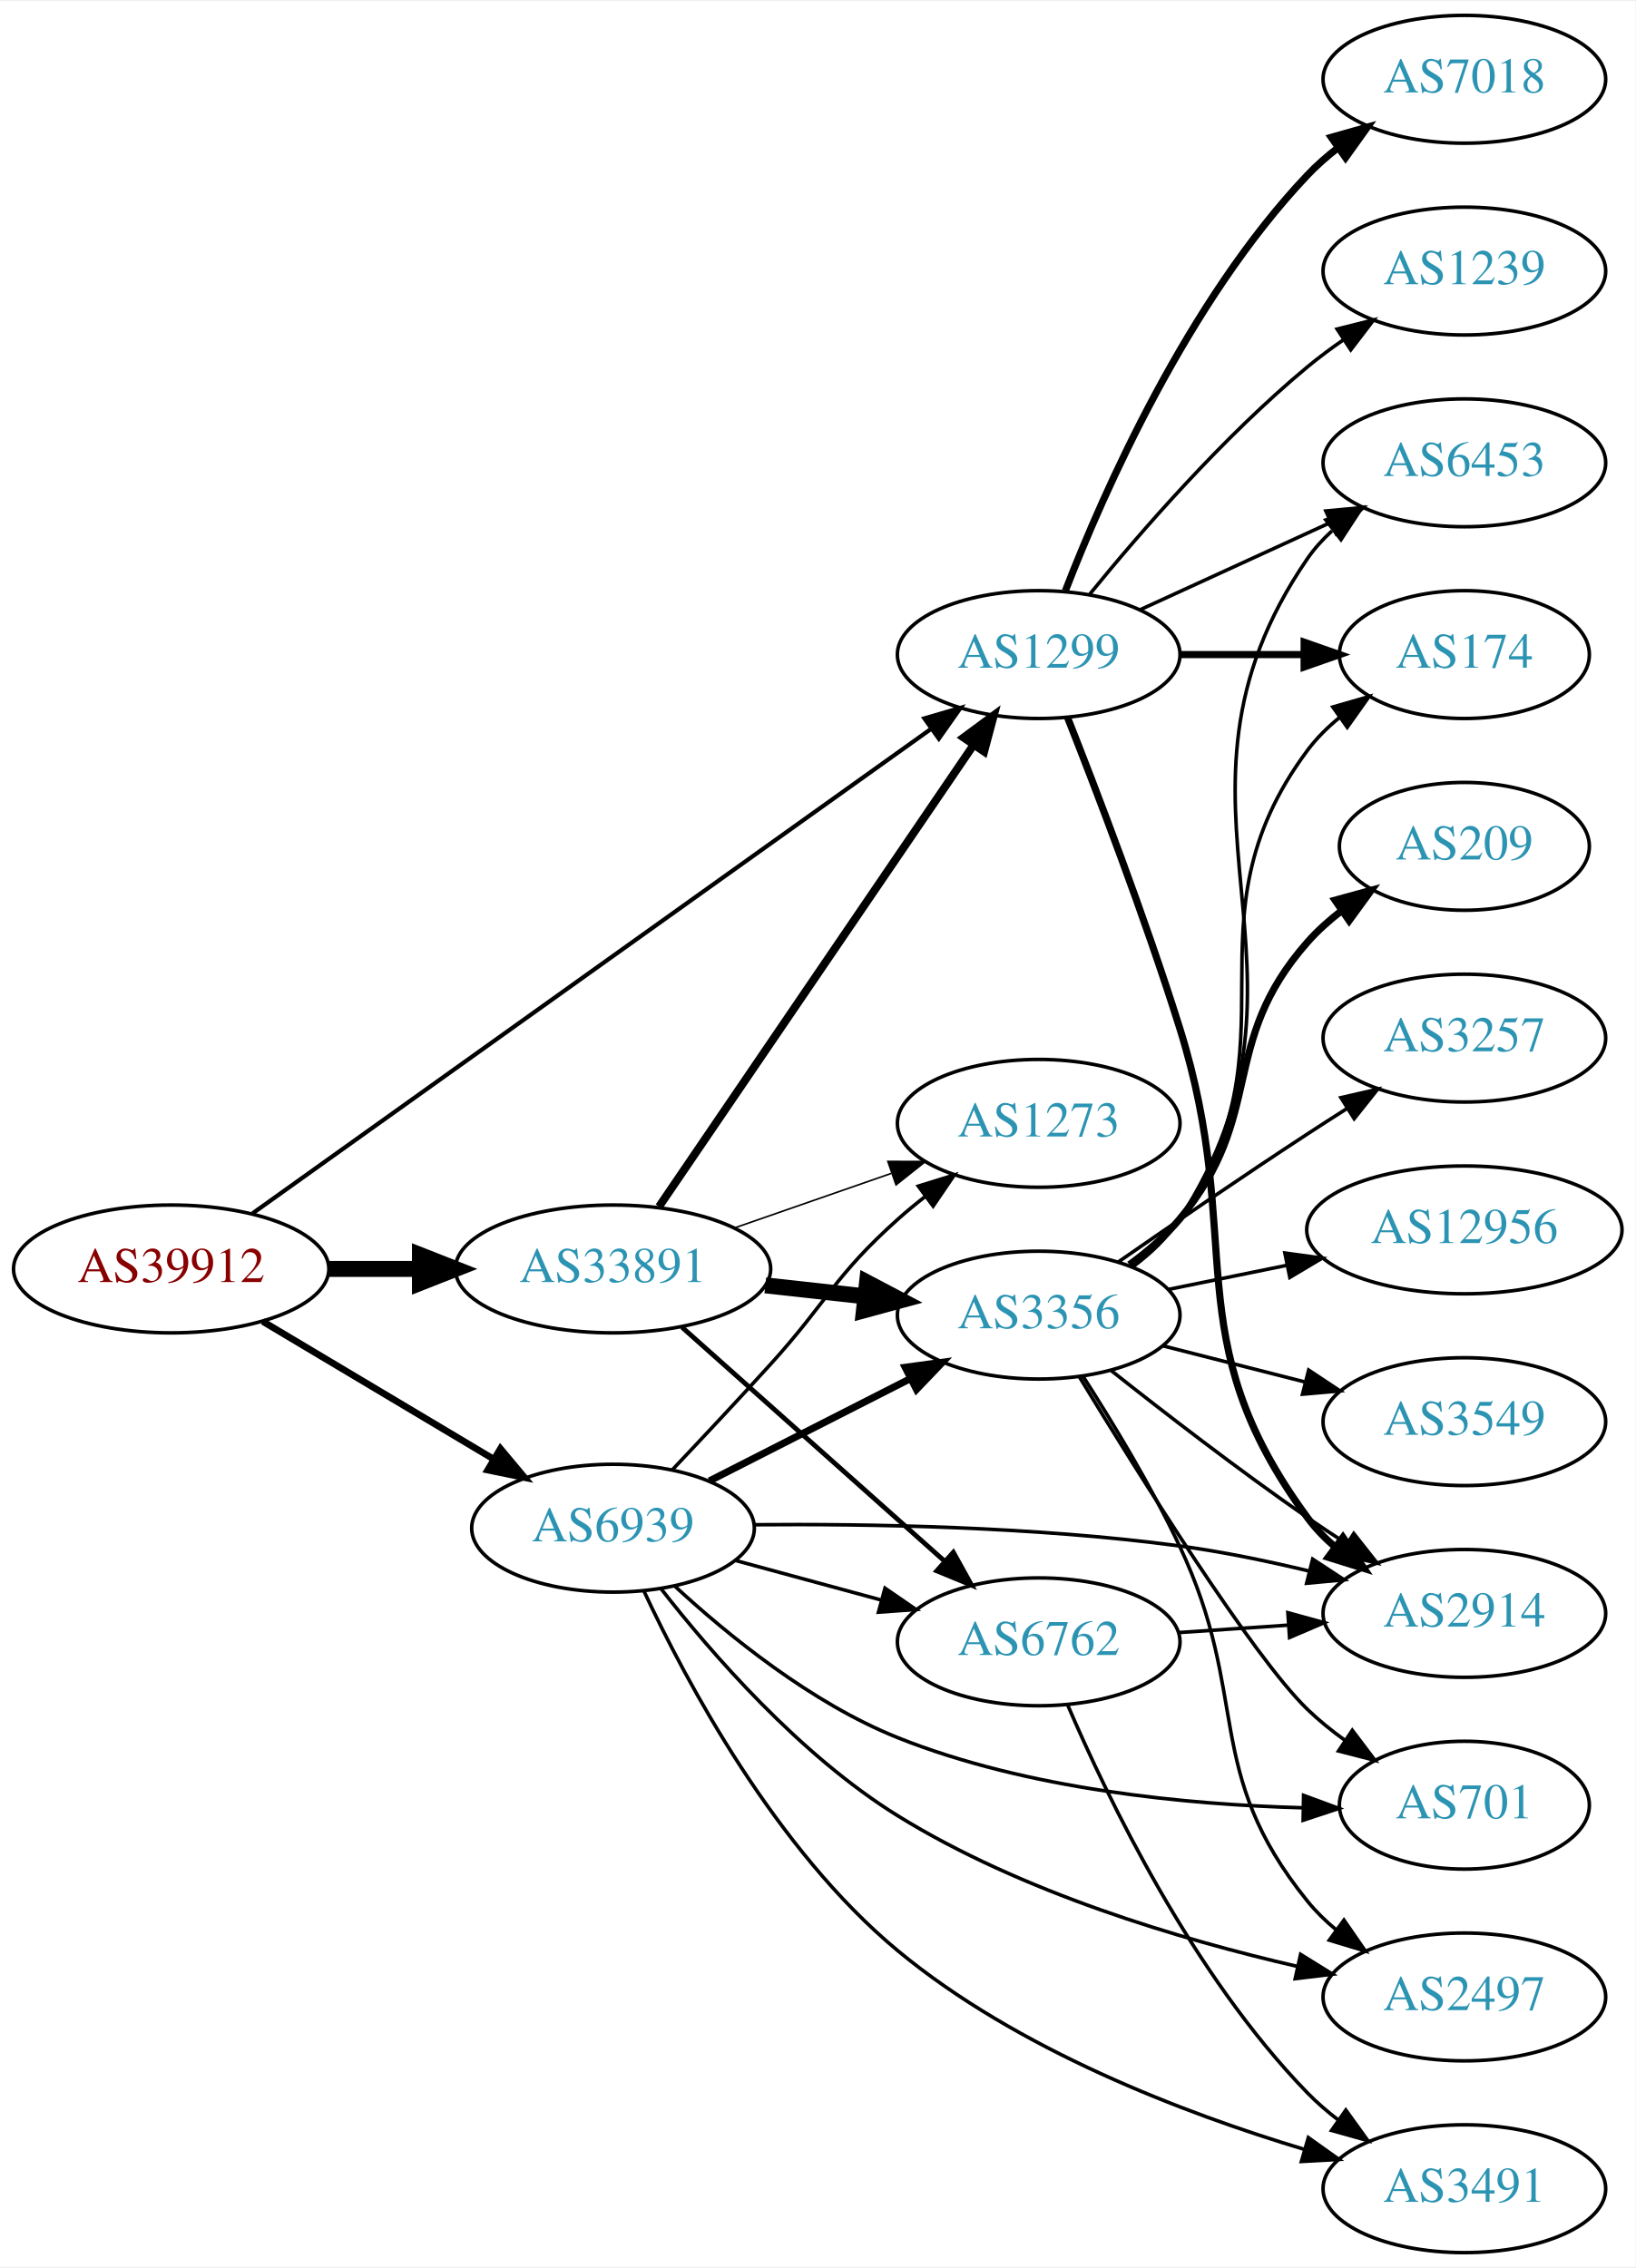
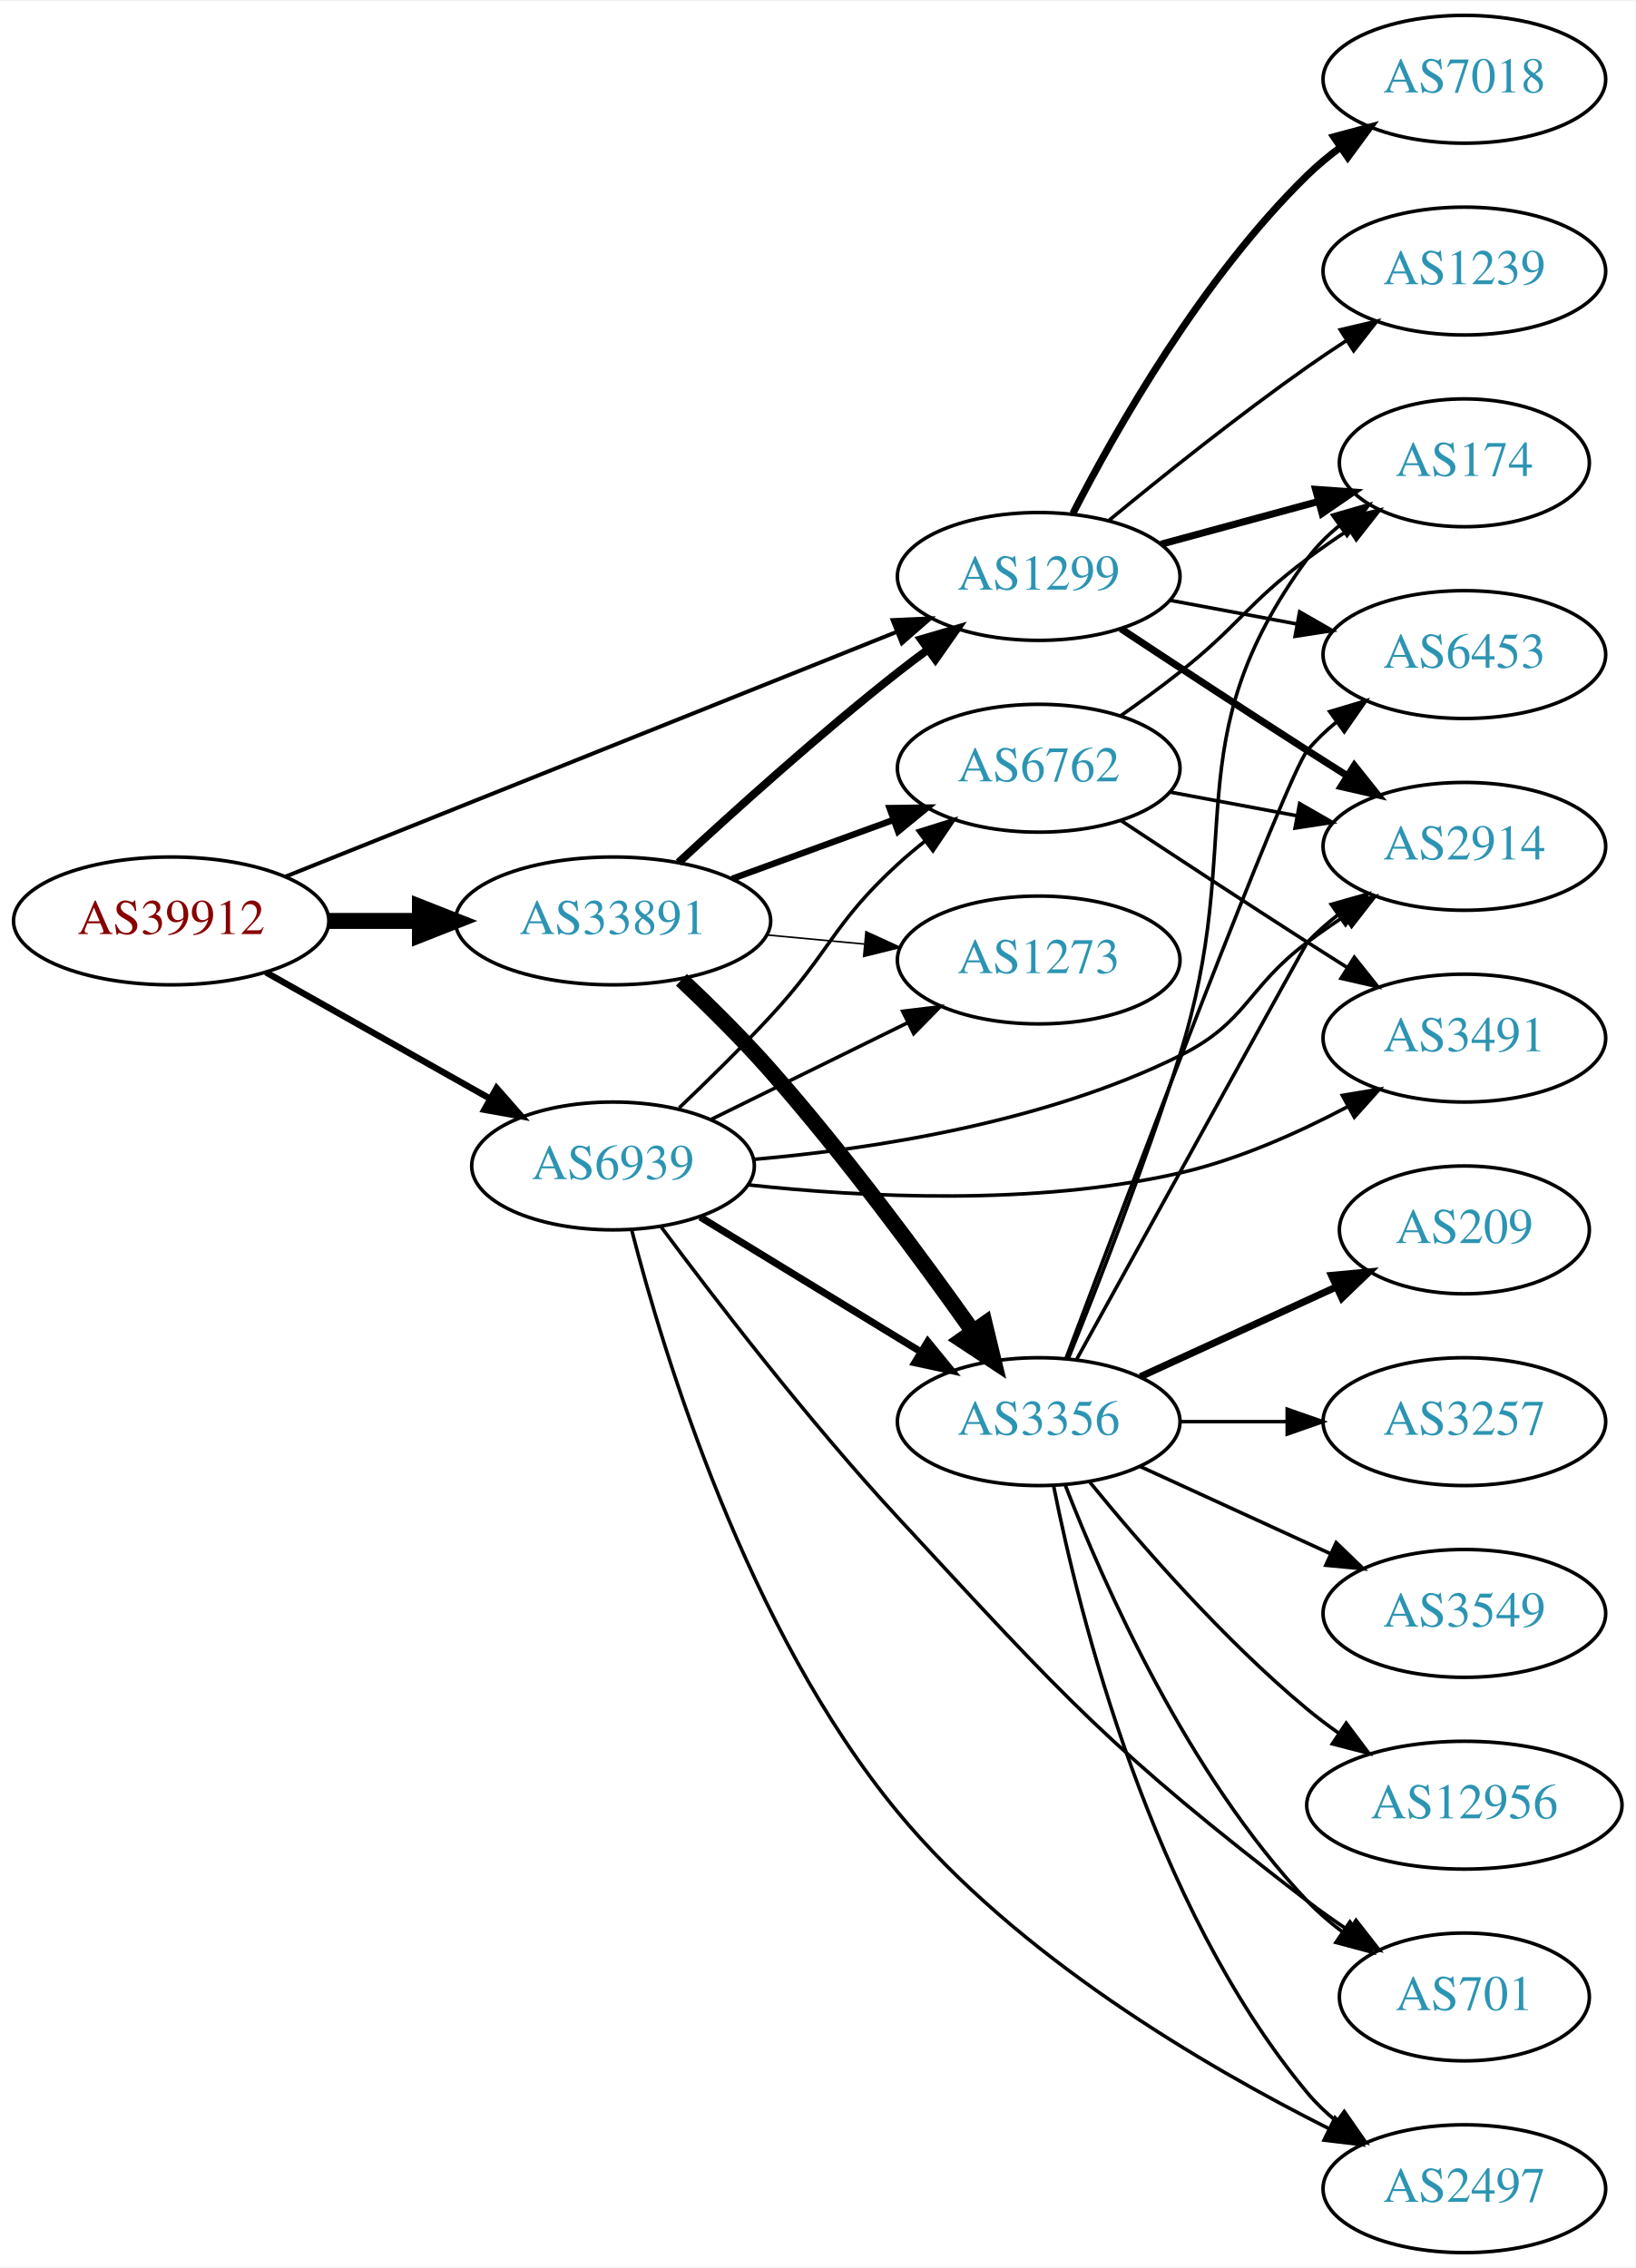
<svg xmlns="http://www.w3.org/2000/svg" xmlns:xlink="http://www.w3.org/1999/xlink" width="460pt" height="638pt" viewBox="0.00 0.00 460.47 638.00">
  <g id="graph0" class="graph" transform="scale(1 1) rotate(0) translate(4 634)">
    <polygon fill="white" stroke="none" points="-4,4 -4,-634 456.469,-634 456.469,4 -4,4" />
    <g id="node1" class="node">
      <g id="a_node1">
        <a xlink:href="/asn/39912" xlink:title="AS39912 ~ oja.at GmbH [AT]">
-           <ellipse fill="#ffffff" stroke="black" cx="44.196" cy="-277" rx="44.393" ry="18" />
-           <text text-anchor="middle" x="44.196" y="-273.3" font-family="Times,serif" font-size="14.00" fill="#880000">AS39912</text>
+           <ellipse fill="#ffffff" stroke="black" cx="44.196" cy="-375" rx="44.393" ry="18" />
+           <text text-anchor="middle" x="44.196" y="-371.3" font-family="Times,serif" font-size="14.00" fill="#880000">AS39912</text>
        </a>
      </g>
    </g>
    <g id="node2" class="node">
      <g id="a_node2">
        <a xlink:href="/asn/1299" xlink:title="AS1299 ~ Telia Carrier [EU]">
-           <ellipse fill="#ffffff" stroke="black" cx="288.431" cy="-450" rx="39.794" ry="18" />
-           <text text-anchor="middle" x="288.431" y="-446.3" font-family="Times,serif" font-size="14.00" fill="#2c94b3">AS1299</text>
+           <ellipse fill="#ffffff" stroke="black" cx="288.431" cy="-472" rx="39.794" ry="18" />
+           <text text-anchor="middle" x="288.431" y="-468.3" font-family="Times,serif" font-size="14.00" fill="#2c94b3">AS1299</text>
        </a>
      </g>
    </g>
    <g id="edge1" class="edge">
-       <path fill="none" stroke="black" stroke-width="1.184" d="M67.12,-292.658C110.846,-323.886 208.915,-393.925 258.111,-429.061" />
-       <polygon fill="black" stroke="black" stroke-width="1.184" points="256.25,-432.032 266.422,-434.996 260.318,-426.336 256.25,-432.032" />
+       <path fill="none" stroke="black" stroke-width="1.125" d="M76.368,-387.482C120.361,-405.099 200.623,-437.239 248.486,-456.405" />
+       <polygon fill="black" stroke="black" stroke-width="1.125" points="247.31,-459.704 257.895,-460.173 249.912,-453.206 247.31,-459.704" />
    </g>
    <g id="node3" class="node">
      <g id="a_node3">
        <a xlink:href="/asn/6939" xlink:title="AS6939 ~ Hurricane Electric LLC [US]">
-           <ellipse fill="#ffffff" stroke="black" cx="168.588" cy="-204" rx="39.794" ry="18" />
-           <text text-anchor="middle" x="168.588" y="-200.3" font-family="Times,serif" font-size="14.00" fill="#2c94b3">AS6939</text>
+           <ellipse fill="#ffffff" stroke="black" cx="168.588" cy="-306" rx="39.794" ry="18" />
+           <text text-anchor="middle" x="168.588" y="-302.3" font-family="Times,serif" font-size="14.00" fill="#2c94b3">AS6939</text>
        </a>
      </g>
    </g>
    <g id="edge2" class="edge">
-       <path fill="none" stroke="black" stroke-width="1.895" d="M69.964,-262.227C88.705,-251.05 114.611,-235.598 135.028,-223.42" />
-       <polygon fill="black" stroke="black" stroke-width="1.895" points="136.895,-226.382 143.69,-218.254 133.309,-220.37 136.895,-226.382" />
+       <path fill="none" stroke="black" stroke-width="1.8" d="M70.853,-360.535C89.211,-350.186 114.098,-336.156 134.032,-324.918" />
+       <polygon fill="black" stroke="black" stroke-width="1.8" points="135.809,-327.934 142.801,-319.974 132.371,-321.836 135.809,-327.934" />
    </g>
    <g id="node4" class="node">
      <g id="a_node4">
        <a xlink:href="/asn/33891" xlink:title="AS33891 ~ CORE-BACKBONE GMBH GLOBAL NETWORK [DE]">
-           <ellipse fill="#ffffff" stroke="black" cx="168.588" cy="-277" rx="44.393" ry="18" />
-           <text text-anchor="middle" x="168.588" y="-273.3" font-family="Times,serif" font-size="14.00" fill="#2c94b3">AS33891</text>
+           <ellipse fill="#ffffff" stroke="black" cx="168.588" cy="-375" rx="44.393" ry="18" />
+           <text text-anchor="middle" x="168.588" y="-371.3" font-family="Times,serif" font-size="14.00" fill="#2c94b3">AS33891</text>
        </a>
      </g>
    </g>
    <g id="edge3" class="edge">
-       <path fill="none" stroke="black" stroke-width="4.5" d="M88.692,-277C96.898,-277 105.569,-277 114.041,-277" />
-       <polygon fill="black" stroke="black" stroke-width="4.5" points="114.233,-280.938 124.233,-277 114.233,-273.063 114.233,-280.938" />
+       <path fill="none" stroke="black" stroke-width="4.5" d="M88.692,-375C96.898,-375 105.569,-375 114.041,-375" />
+       <polygon fill="black" stroke="black" stroke-width="4.5" points="114.233,-378.938 124.233,-375 114.233,-371.063 114.233,-378.938" />
    </g>
    <g id="node5" class="node">
      <g id="a_node5">
-         <a xlink:href="/asn/2914" xlink:title="AS2914 ~ NTT America, Inc. [US]">
-           <ellipse fill="#ffffff" stroke="black" cx="408.273" cy="-180" rx="39.794" ry="18" />
-           <text text-anchor="middle" x="408.273" y="-176.3" font-family="Times,serif" font-size="14.00" fill="#2c94b3">AS2914</text>
+         <a xlink:href="/asn/174" xlink:title="AS174 ~ Cogent Communications [US]">
+           <ellipse fill="#ffffff" stroke="black" cx="408.273" cy="-504" rx="35.194" ry="18" />
+           <text text-anchor="middle" x="408.273" y="-500.3" font-family="Times,serif" font-size="14.00" fill="#2c94b3">AS174</text>
        </a>
      </g>
    </g>
    <g id="edge4" class="edge">
-       <path fill="none" stroke="black" stroke-width="2" d="M296.529,-432.346C304.719,-411.627 318.311,-376.138 328.077,-345 347.047,-284.519 326.546,-258.08 364.077,-207 366.303,-203.971 368.98,-201.204 371.897,-198.695" />
-       <polygon fill="black" stroke="black" stroke-width="2" points="374.092,-201.424 380.036,-192.653 369.92,-195.803 374.092,-201.424" />
+       <path fill="none" stroke="black" stroke-width="2" d="M322.885,-481.084C336.706,-484.838 352.843,-489.22 367.283,-493.141" />
+       <polygon fill="black" stroke="black" stroke-width="2" points="366.392,-496.525 376.959,-495.768 368.226,-489.77 366.392,-496.525" />
    </g>
    <g id="node6" class="node">
      <g id="a_node6">
+         <a xlink:href="/asn/2914" xlink:title="AS2914 ~ NTT America, Inc. [US]">
+           <ellipse fill="#ffffff" stroke="black" cx="408.273" cy="-396" rx="39.794" ry="18" />
+           <text text-anchor="middle" x="408.273" y="-392.3" font-family="Times,serif" font-size="14.00" fill="#2c94b3">AS2914</text>
+         </a>
+       </g>
+     </g>
+     <g id="edge5" class="edge">
+       <path fill="none" stroke="black" stroke-width="2" d="M311.558,-457.291C326.367,-447.491 346.325,-434.373 364.077,-423 367.68,-420.692 371.463,-418.293 375.23,-415.918" />
+       <polygon fill="black" stroke="black" stroke-width="2" points="377.289,-418.758 383.899,-410.478 373.568,-412.829 377.289,-418.758" />
+     </g>
+     <g id="node7" class="node">
+       <g id="a_node7">
        <a xlink:href="/asn/7018" xlink:title="AS7018 ~ AT&amp;T Services, Inc. [US]">
          <ellipse fill="#ffffff" stroke="black" cx="408.273" cy="-612" rx="39.794" ry="18" />
          <text text-anchor="middle" x="408.273" y="-608.3" font-family="Times,serif" font-size="14.00" fill="#2c94b3">AS7018</text>
        </a>
      </g>
    </g>
-     <g id="edge5" class="edge">
-       <path fill="none" stroke="black" stroke-width="2" d="M295.954,-467.994C306.704,-495.728 330.362,-549.429 364.077,-585 366.663,-587.728 369.581,-590.294 372.649,-592.677" />
-       <polygon fill="black" stroke="black" stroke-width="2" points="370.803,-595.658 380.997,-598.543 374.827,-589.93 370.803,-595.658" />
-     </g>
-     <g id="node7" class="node">
-       <g id="a_node7">
-         <a xlink:href="/asn/6453" xlink:title="AS6453 ~ TATA COMMUNICATIONS (AMERICA) INC [US]">
-           <ellipse fill="#ffffff" stroke="black" cx="408.273" cy="-504" rx="39.794" ry="18" />
-           <text text-anchor="middle" x="408.273" y="-500.3" font-family="Times,serif" font-size="14.00" fill="#2c94b3">AS6453</text>
-         </a>
-       </g>
-     </g>
    <g id="edge6" class="edge">
-       <path fill="none" stroke="black" d="M317.06,-462.661C333.017,-469.973 353.287,-479.261 370.57,-487.181" />
-       <polygon fill="black" stroke="black" points="369.269,-490.435 379.818,-491.419 372.185,-484.071 369.269,-490.435" />
+       <path fill="none" stroke="black" stroke-width="2" d="M298.064,-489.744C310.279,-513.533 334.451,-556.109 364.077,-585 366.917,-587.769 370.087,-590.396 373.384,-592.846" />
+       <polygon fill="black" stroke="black" stroke-width="2" points="371.499,-595.797 381.729,-598.553 375.45,-590.019 371.499,-595.797" />
    </g>
    <g id="node8" class="node">
      <g id="a_node8">
-         <a xlink:href="/asn/174" xlink:title="AS174 ~ Cogent Communications [US]">
-           <ellipse fill="#ffffff" stroke="black" cx="408.273" cy="-450" rx="35.194" ry="18" />
-           <text text-anchor="middle" x="408.273" y="-446.3" font-family="Times,serif" font-size="14.00" fill="#2c94b3">AS174</text>
+         <a xlink:href="/asn/6453" xlink:title="AS6453 ~ TATA COMMUNICATIONS (AMERICA) INC [US]">
+           <ellipse fill="#ffffff" stroke="black" cx="408.273" cy="-450" rx="39.794" ry="18" />
+           <text text-anchor="middle" x="408.273" y="-446.3" font-family="Times,serif" font-size="14.00" fill="#2c94b3">AS6453</text>
        </a>
      </g>
    </g>
    <g id="edge7" class="edge">
-       <path fill="none" stroke="black" stroke-width="2" d="M328.343,-450C339.43,-450 351.59,-450 362.972,-450" />
-       <polygon fill="black" stroke="black" stroke-width="2" points="363.154,-453.5 373.154,-450 363.154,-446.5 363.154,-453.5" />
+       <path fill="none" stroke="black" d="M325.428,-465.28C336.631,-463.188 349.144,-460.852 360.949,-458.648" />
+       <polygon fill="black" stroke="black" points="361.903,-462.031 371.091,-456.755 360.618,-455.15 361.903,-462.031" />
    </g>
    <g id="node9" class="node">
      <g id="a_node9">
        <a xlink:href="/asn/1239" xlink:title="AS1239 ~ Sprint [US]">
          <ellipse fill="#ffffff" stroke="black" cx="408.273" cy="-558" rx="39.794" ry="18" />
          <text text-anchor="middle" x="408.273" y="-554.3" font-family="Times,serif" font-size="14.00" fill="#2c94b3">AS1239</text>
        </a>
      </g>
    </g>
    <g id="edge8" class="edge">
-       <path fill="none" stroke="black" d="M302.85,-467.065C316.964,-484.375 340.379,-511.345 364.077,-531 367.294,-533.668 370.794,-536.27 374.365,-538.741" />
-       <polygon fill="black" stroke="black" points="372.442,-541.666 382.721,-544.236 376.288,-535.817 372.442,-541.666" />
-     </g>
-     <g id="edge11" class="edge">
-       <path fill="none" stroke="black" d="M208.2,-204.971C240.404,-205.258 287.424,-204.46 328.077,-199 340,-197.399 352.745,-194.763 364.449,-191.958" />
-       <polygon fill="black" stroke="black" points="365.564,-195.287 374.419,-189.471 363.869,-188.495 365.564,-195.287" />
+       <path fill="none" stroke="black" d="M308.319,-487.877C323.149,-500.109 344.497,-517.205 364.077,-531 367.575,-533.464 371.293,-535.961 375.023,-538.39" />
+       <polygon fill="black" stroke="black" points="373.338,-541.466 383.652,-543.889 377.1,-535.563 373.338,-541.466" />
+     </g>
+     <g id="edge10" class="edge">
+       <path fill="none" stroke="black" d="M208.228,-307.855C241.496,-310.751 290.015,-318.147 328.077,-337 347.26,-346.502 346.94,-356.17 364.077,-369 367.422,-371.504 371.004,-374.004 374.621,-376.415" />
+       <polygon fill="black" stroke="black" points="372.731,-379.361 383.031,-381.843 376.527,-373.479 372.731,-379.361" />
    </g>
    <g id="node10" class="node">
      <g id="a_node10">
-         <a xlink:href="/asn/6762" xlink:title="AS6762 ~ TELECOM ITALIA SPARKLE S.p.A. [IT]">
-           <ellipse fill="#ffffff" stroke="black" cx="288.431" cy="-172" rx="39.794" ry="18" />
-           <text text-anchor="middle" x="288.431" y="-168.3" font-family="Times,serif" font-size="14.00" fill="#2c94b3">AS6762</text>
+         <a xlink:href="/asn/2497" xlink:title="AS2497 ~ Internet Initiative Japan Inc. [JP]">
+           <ellipse fill="#ffffff" stroke="black" cx="408.273" cy="-18" rx="39.794" ry="18" />
+           <text text-anchor="middle" x="408.273" y="-14.3" font-family="Times,serif" font-size="14.00" fill="#2c94b3">AS2497</text>
        </a>
      </g>
    </g>
    <g id="edge9" class="edge">
-       <path fill="none" stroke="black" d="M203.042,-194.916C215.73,-191.47 230.37,-187.495 243.856,-183.833" />
-       <polygon fill="black" stroke="black" points="245.16,-187.105 253.893,-181.107 243.326,-180.35 245.16,-187.105" />
+       <path fill="none" stroke="black" d="M173.853,-287.946C182.807,-253.086 206.328,-175.415 248.784,-124 282.16,-83.582 334.886,-52.609 370.253,-34.86" />
+       <polygon fill="black" stroke="black" points="371.859,-37.971 379.293,-30.422 368.774,-31.688 371.859,-37.971" />
    </g>
    <g id="node11" class="node">
      <g id="a_node11">
-         <a xlink:href="/asn/2497" xlink:title="AS2497 ~ Internet Initiative Japan Inc. [JP]">
-           <ellipse fill="#ffffff" stroke="black" cx="408.273" cy="-72" rx="39.794" ry="18" />
-           <text text-anchor="middle" x="408.273" y="-68.3" font-family="Times,serif" font-size="14.00" fill="#2c94b3">AS2497</text>
-         </a>
-       </g>
-     </g>
-     <g id="edge10" class="edge">
-       <path fill="none" stroke="black" d="M182.034,-187.043C196.265,-168.786 221.187,-140.072 248.784,-123 283.537,-101.502 328.241,-88.194 361.306,-80.588" />
-       <polygon fill="black" stroke="black" points="362.161,-83.983 371.17,-78.407 360.65,-77.148 362.161,-83.983" />
+         <a xlink:href="/asn/6762" xlink:title="AS6762 ~ TELECOM ITALIA SPARKLE S.p.A. [IT]">
+           <ellipse fill="#ffffff" stroke="black" cx="288.431" cy="-418" rx="39.794" ry="18" />
+           <text text-anchor="middle" x="288.431" y="-414.3" font-family="Times,serif" font-size="14.00" fill="#2c94b3">AS6762</text>
+         </a>
+       </g>
+     </g>
+     <g id="edge11" class="edge">
+       <path fill="none" stroke="black" d="M187.227,-322.365C195.219,-329.976 204.672,-339.261 212.784,-348 229.742,-366.267 230.408,-374.161 248.784,-391 251.198,-393.212 253.801,-395.392 256.475,-397.496" />
+       <polygon fill="black" stroke="black" points="254.48,-400.374 264.593,-403.535 258.659,-394.758 254.48,-400.374" />
    </g>
    <g id="node12" class="node">
      <g id="a_node12">
        <a xlink:href="/asn/701" xlink:title="AS701 ~ UUNET [US]">
-           <ellipse fill="#ffffff" stroke="black" cx="408.273" cy="-126" rx="35.194" ry="18" />
-           <text text-anchor="middle" x="408.273" y="-122.3" font-family="Times,serif" font-size="14.00" fill="#2c94b3">AS701</text>
+           <ellipse fill="#ffffff" stroke="black" cx="408.273" cy="-72" rx="35.194" ry="18" />
+           <text text-anchor="middle" x="408.273" y="-68.3" font-family="Times,serif" font-size="14.00" fill="#2c94b3">AS701</text>
        </a>
      </g>
    </g>
    <g id="edge12" class="edge">
-       <path fill="none" stroke="black" d="M185.901,-187.756C200.891,-173.9 224.421,-154.725 248.784,-145 285.362,-130.399 330.173,-126.154 362.803,-125.266" />
-       <polygon fill="black" stroke="black" points="363.006,-128.763 372.943,-125.087 362.882,-121.764 363.006,-128.763" />
+       <path fill="none" stroke="black" d="M182.06,-288.932C197.104,-268.706 223.528,-234.308 248.784,-207 296.457,-155.454 308.426,-141.809 364.077,-99 367.725,-96.194 371.674,-93.414 375.651,-90.764" />
+       <polygon fill="black" stroke="black" points="377.773,-93.561 384.298,-85.214 373.992,-87.67 377.773,-93.561" />
    </g>
    <g id="node13" class="node">
      <g id="a_node13">
-         <a xlink:href="/asn/1273" xlink:title="AS1273 ~ Vodafone Group PLC [EU]">
-           <ellipse fill="#ffffff" stroke="black" cx="288.431" cy="-318" rx="39.794" ry="18" />
-           <text text-anchor="middle" x="288.431" y="-314.3" font-family="Times,serif" font-size="14.00" fill="#2c94b3">AS1273</text>
+         <a xlink:href="/asn/3491" xlink:title="AS3491 ~ PCCW Global, Inc. [US]">
+           <ellipse fill="#ffffff" stroke="black" cx="408.273" cy="-342" rx="39.794" ry="18" />
+           <text text-anchor="middle" x="408.273" y="-338.3" font-family="Times,serif" font-size="14.00" fill="#2c94b3">AS3491</text>
        </a>
      </g>
    </g>
    <g id="edge13" class="edge">
-       <path fill="none" stroke="black" d="M185.318,-220.483C193.568,-229.194 203.799,-240.105 212.784,-250 229.087,-267.952 230.714,-274.828 248.784,-291 251.224,-293.183 253.845,-295.344 256.53,-297.435" />
-       <polygon fill="black" stroke="black" points="254.545,-300.32 264.666,-303.454 258.709,-294.693 254.545,-300.32" />
+       <path fill="none" stroke="black" d="M206.613,-300.684C239.066,-297.166 287.293,-294.722 328.077,-304 344.388,-307.711 361.261,-315.218 375.219,-322.587" />
+       <polygon fill="black" stroke="black" points="373.925,-325.869 384.375,-327.618 377.296,-319.734 373.925,-325.869" />
    </g>
    <g id="node14" class="node">
      <g id="a_node14">
-         <a xlink:href="/asn/3356" xlink:title="AS3356 ~ Level 3 Parent, LLC [US]">
-           <ellipse fill="#ffffff" stroke="black" cx="288.431" cy="-264" rx="39.794" ry="18" />
-           <text text-anchor="middle" x="288.431" y="-260.3" font-family="Times,serif" font-size="14.00" fill="#2c94b3">AS3356</text>
+         <a xlink:href="/asn/1273" xlink:title="AS1273 ~ Vodafone Group PLC [EU]">
+           <ellipse fill="#ffffff" stroke="black" cx="288.431" cy="-364" rx="39.794" ry="18" />
+           <text text-anchor="middle" x="288.431" y="-360.3" font-family="Times,serif" font-size="14.00" fill="#2c94b3">AS1273</text>
        </a>
      </g>
    </g>
    <g id="edge14" class="edge">
-       <path fill="none" stroke="black" stroke-width="2" d="M195.741,-217.316C212.371,-225.783 234.107,-236.85 252.242,-246.083" />
-       <polygon fill="black" stroke="black" stroke-width="2" points="250.851,-249.303 261.351,-250.721 254.027,-243.065 250.851,-249.303" />
+       <path fill="none" stroke="black" d="M196.034,-319.016C212.446,-327.094 233.745,-337.577 251.653,-346.391" />
+       <polygon fill="black" stroke="black" points="250.147,-349.551 260.665,-350.826 253.239,-343.27 250.147,-349.551" />
    </g>
    <g id="node15" class="node">
      <g id="a_node15">
-         <a xlink:href="/asn/3491" xlink:title="AS3491 ~ PCCW Global, Inc. [US]">
-           <ellipse fill="#ffffff" stroke="black" cx="408.273" cy="-18" rx="39.794" ry="18" />
-           <text text-anchor="middle" x="408.273" y="-14.3" font-family="Times,serif" font-size="14.00" fill="#2c94b3">AS3491</text>
+         <a xlink:href="/asn/3356" xlink:title="AS3356 ~ Level 3 Parent, LLC [US]">
+           <ellipse fill="#ffffff" stroke="black" cx="288.431" cy="-234" rx="39.794" ry="18" />
+           <text text-anchor="middle" x="288.431" y="-230.3" font-family="Times,serif" font-size="14.00" fill="#2c94b3">AS3356</text>
        </a>
      </g>
    </g>
    <g id="edge15" class="edge">
-       <path fill="none" stroke="black" d="M177.288,-186.297C189.205,-160.751 214.383,-113.495 248.784,-85 282.391,-57.163 329.25,-39.279 363.295,-29.053" />
-       <polygon fill="black" stroke="black" points="364.347,-32.392 372.977,-26.246 362.398,-25.669 364.347,-32.392" />
+       <path fill="none" stroke="black" stroke-width="2" d="M193.152,-291.603C210.976,-280.713 235.649,-265.638 255.283,-253.642" />
+       <polygon fill="black" stroke="black" stroke-width="2" points="257.199,-256.573 263.908,-248.372 253.55,-250.599 257.199,-256.573" />
    </g>
    <g id="edge27" class="edge">
-       <path fill="none" stroke="black" stroke-width="2.25" d="M181.536,-294.54C202.466,-325.266 245.834,-388.934 270.075,-424.521" />
-       <polygon fill="black" stroke="black" stroke-width="2.25" points="267.278,-426.632 275.801,-432.926 273.064,-422.691 267.278,-426.632" />
+       <path fill="none" stroke="black" stroke-width="2.25" d="M187.019,-391.443C202.743,-406.023 226.723,-427.635 248.784,-445 251.504,-447.14 254.379,-449.31 257.284,-451.441" />
+       <polygon fill="black" stroke="black" stroke-width="2.25" points="255.281,-454.311 265.449,-457.289 259.357,-448.621 255.281,-454.311" />
    </g>
    <g id="edge26" class="edge">
-       <path fill="none" stroke="black" stroke-width="1.35" d="M188.001,-260.594C207.834,-242.923 239.534,-214.677 261.797,-194.84" />
-       <polygon fill="black" stroke="black" stroke-width="1.35" points="264.395,-197.213 269.533,-187.947 259.738,-191.987 264.395,-197.213" />
+       <path fill="none" stroke="black" stroke-width="1.8" d="M202.101,-386.864C216.184,-392.003 232.805,-398.067 247.619,-403.473" />
+       <polygon fill="black" stroke="black" stroke-width="1.8" points="246.454,-406.773 257.048,-406.913 248.853,-400.197 246.454,-406.773" />
    </g>
    <g id="edge28" class="edge">
-       <path fill="none" stroke="black" stroke-width="0.45" d="M202.728,-288.53C216.445,-293.302 232.484,-298.883 246.894,-303.896" />
-       <polygon fill="black" stroke="black" stroke-width="0.45" points="245.966,-307.279 256.56,-307.26 248.266,-300.668 245.966,-307.279" />
+       <path fill="none" stroke="black" stroke-width="0.45" d="M211.799,-371.06C220.724,-370.227 230.207,-369.342 239.331,-368.49" />
+       <polygon fill="black" stroke="black" stroke-width="0.45" points="239.8,-371.961 249.431,-367.547 239.149,-364.992 239.8,-371.961" />
    </g>
    <g id="edge25" class="edge">
-       <path fill="none" stroke="black" stroke-width="4.5" d="M211.467,-272.38C220.503,-271.383 230.125,-270.322 239.376,-269.301" />
-       <polygon fill="black" stroke="black" stroke-width="4.5" points="240.105,-273.182 249.613,-268.172 239.241,-265.355 240.105,-273.182" />
+       <path fill="none" stroke="black" stroke-width="4.5" d="M187.859,-358.423C195.799,-350.923 205.035,-341.786 212.784,-333 233.839,-309.127 255.477,-279.801 269.999,-259.287" />
+       <polygon fill="black" stroke="black" stroke-width="4.5" points="273.24,-261.524 275.764,-251.077 266.795,-256.998 273.24,-261.524" />
+     </g>
+     <g id="edge29" class="edge">
+       <path fill="none" stroke="black" d="M311.421,-432.701C316.951,-436.577 322.809,-440.842 328.077,-445 344.88,-458.264 346.94,-464.17 364.077,-477 367.761,-479.758 371.732,-482.51 375.72,-485.145" />
+       <polygon fill="black" stroke="black" points="374.067,-488.242 384.377,-490.682 377.839,-482.345 374.067,-488.242" />
+     </g>
+     <g id="edge31" class="edge">
+       <path fill="none" stroke="black" d="M325.428,-411.28C336.631,-409.188 349.144,-406.852 360.949,-404.648" />
+       <polygon fill="black" stroke="black" points="361.903,-408.031 371.091,-402.755 360.618,-401.15 361.903,-408.031" />
    </g>
    <g id="edge30" class="edge">
-       <path fill="none" stroke="black" d="M327.691,-174.597C337.57,-175.268 348.337,-175.999 358.667,-176.7" />
-       <polygon fill="black" stroke="black" points="358.588,-180.203 368.802,-177.388 359.062,-173.219 358.588,-180.203" />
-     </g>
-     <g id="edge29" class="edge">
-       <path fill="none" stroke="black" d="M296.585,-154.228C307.846,-127.925 331.794,-78.176 364.077,-45 366.699,-42.306 369.64,-39.763 372.723,-37.394" />
-       <polygon fill="black" stroke="black" points="374.899,-40.144 381.092,-31.548 370.89,-34.405 374.899,-40.144" />
+       <path fill="none" stroke="black" d="M311.558,-403.291C326.367,-393.491 346.325,-380.373 364.077,-369 367.68,-366.692 371.463,-364.293 375.23,-361.918" />
+       <polygon fill="black" stroke="black" points="377.289,-364.758 383.899,-356.478 373.568,-358.829 377.289,-364.758" />
+     </g>
+     <g id="edge22" class="edge">
+       <path fill="none" stroke="black" d="M296.719,-251.661C304.965,-272.016 318.489,-306.579 328.077,-337 347.39,-398.275 326.127,-425.16 364.077,-477 366.604,-480.452 369.719,-483.564 373.108,-486.34" />
+       <polygon fill="black" stroke="black" points="371.192,-489.272 381.37,-492.213 375.247,-483.566 371.192,-489.272" />
+     </g>
+     <g id="edge20" class="edge">
+       <path fill="none" stroke="black" d="M299.146,-251.603C319.294,-288.106 363.792,-368.699 364.077,-369 366.663,-371.728 369.581,-374.294 372.649,-376.677" />
+       <polygon fill="black" stroke="black" points="370.803,-379.658 380.997,-382.543 374.827,-373.93 370.803,-379.658" />
+     </g>
+     <g id="edge17" class="edge">
+       <path fill="none" stroke="black" d="M296.071,-251.681C313.254,-297.317 358.252,-416.001 364.077,-423 366.482,-425.889 369.278,-428.563 372.271,-431.013" />
+       <polygon fill="black" stroke="black" points="370.359,-433.95 380.514,-436.973 374.461,-428.277 370.359,-433.95" />
+     </g>
+     <g id="edge19" class="edge">
+       <path fill="none" stroke="black" d="M292.629,-215.927C299.793,-179.859 320.067,-97.875 364.077,-45 366.482,-42.111 369.278,-39.437 372.271,-36.987" />
+       <polygon fill="black" stroke="black" points="374.461,-39.722 380.514,-31.027 370.359,-34.05 374.461,-39.722" />
    </g>
    <g id="edge24" class="edge">
-       <path fill="none" stroke="black" d="M308.706,-248.489C323.565,-236.727 344.77,-220.362 364.077,-207 367.595,-204.565 371.326,-202.087 375.064,-199.668" />
-       <polygon fill="black" stroke="black" points="377.137,-202.497 383.7,-194.18 373.383,-196.589 377.137,-202.497" />
-     </g>
-     <g id="edge17" class="edge">
-       <path fill="none" stroke="black" d="M314.856,-277.537C319.906,-281.285 324.689,-285.784 328.077,-291 373.945,-361.611 316.418,-407.586 364.077,-477 366.03,-479.843 368.389,-482.447 370.988,-484.818" />
-       <polygon fill="black" stroke="black" points="369.268,-487.912 379.327,-491.24 373.539,-482.366 369.268,-487.912" />
-     </g>
-     <g id="edge21" class="edge">
-       <path fill="none" stroke="black" d="M314.569,-277.731C319.634,-281.469 324.495,-285.914 328.077,-291 363.093,-340.716 327.801,-374.196 364.077,-423 366.629,-426.434 369.76,-429.534 373.158,-432.303" />
-       <polygon fill="black" stroke="black" points="371.247,-435.239 381.429,-438.169 375.297,-429.529 371.247,-435.239" />
-     </g>
-     <g id="edge18" class="edge">
-       <path fill="none" stroke="black" d="M300.863,-246.84C309.1,-234.014 320.12,-215.859 328.077,-199 348.239,-156.282 334.417,-135.764 364.077,-99 366.437,-96.075 369.204,-93.377 372.178,-90.911" />
-       <polygon fill="black" stroke="black" points="374.37,-93.644 380.395,-84.93 370.25,-87.985 374.37,-93.644" />
-     </g>
-     <g id="edge23" class="edge">
-       <path fill="none" stroke="black" d="M299.908,-246.568C316.53,-219.251 348.636,-167.934 364.077,-153 367.311,-149.872 370.966,-146.921 374.746,-144.2" />
-       <polygon fill="black" stroke="black" points="376.725,-147.088 383.108,-138.632 372.845,-141.261 376.725,-147.088" />
+       <path fill="none" stroke="black" d="M295.954,-216.006C306.704,-188.272 330.362,-134.571 364.077,-99 367.02,-95.895 370.394,-92.999 373.929,-90.345" />
+       <polygon fill="black" stroke="black" points="376.059,-93.129 382.348,-84.603 372.115,-87.346 376.059,-93.129" />
    </g>
    <g id="node16" class="node">
      <g id="a_node16">
        <a xlink:href="/asn/209" xlink:title="AS209 ~ CenturyLink Communications, LLC [US]">
-           <ellipse fill="#ffffff" stroke="black" cx="408.273" cy="-396" rx="35.194" ry="18" />
-           <text text-anchor="middle" x="408.273" y="-392.3" font-family="Times,serif" font-size="14.00" fill="#2c94b3">AS209</text>
+           <ellipse fill="#ffffff" stroke="black" cx="408.273" cy="-288" rx="35.194" ry="18" />
+           <text text-anchor="middle" x="408.273" y="-284.3" font-family="Times,serif" font-size="14.00" fill="#2c94b3">AS209</text>
        </a>
      </g>
    </g>
    <g id="edge16" class="edge">
-       <path fill="none" stroke="black" stroke-width="2" d="M313.961,-278.198C319.058,-281.911 324.086,-286.229 328.077,-291 352.577,-320.283 338.836,-340.353 364.077,-369 366.906,-372.21 370.207,-375.171 373.703,-377.862" />
-       <polygon fill="black" stroke="black" stroke-width="2" points="371.86,-380.843 382.078,-383.643 375.837,-375.082 371.86,-380.843" />
+       <path fill="none" stroke="black" stroke-width="2" d="M317.06,-246.661C333.476,-254.183 354.457,-263.798 372.054,-271.861" />
+       <polygon fill="black" stroke="black" stroke-width="2" points="370.883,-275.174 381.432,-276.158 373.799,-268.811 370.883,-275.174" />
    </g>
    <g id="node17" class="node">
      <g id="a_node17">
        <a xlink:href="/asn/3257" xlink:title="AS3257 ~ GTT [DE]">
-           <ellipse fill="#ffffff" stroke="black" cx="408.273" cy="-342" rx="39.794" ry="18" />
-           <text text-anchor="middle" x="408.273" y="-338.3" font-family="Times,serif" font-size="14.00" fill="#2c94b3">AS3257</text>
-         </a>
-       </g>
-     </g>
-     <g id="edge19" class="edge">
-       <path fill="none" stroke="black" d="M310.834,-278.963C325.673,-289.254 345.948,-303.148 364.077,-315 367.658,-317.341 371.428,-319.761 375.188,-322.148" />
-       <polygon fill="black" stroke="black" points="373.521,-325.234 383.848,-327.6 377.25,-319.31 373.521,-325.234" />
+           <ellipse fill="#ffffff" stroke="black" cx="408.273" cy="-234" rx="39.794" ry="18" />
+           <text text-anchor="middle" x="408.273" y="-230.3" font-family="Times,serif" font-size="14.00" fill="#2c94b3">AS3257</text>
+         </a>
+       </g>
+     </g>
+     <g id="edge18" class="edge">
+       <path fill="none" stroke="black" d="M328.343,-234C337.897,-234 348.246,-234 358.209,-234" />
+       <polygon fill="black" stroke="black" points="358.402,-237.5 368.402,-234 358.402,-230.5 358.402,-237.5" />
    </g>
    <g id="node18" class="node">
      <g id="a_node18">
        <a xlink:href="/asn/12956" xlink:title="AS12956 ~ TELXIUS [ES]">
-           <ellipse fill="#ffffff" stroke="black" cx="408.273" cy="-288" rx="44.393" ry="18" />
-           <text text-anchor="middle" x="408.273" y="-284.3" font-family="Times,serif" font-size="14.00" fill="#2c94b3">AS12956</text>
-         </a>
-       </g>
-     </g>
-     <g id="edge20" class="edge">
-       <path fill="none" stroke="black" d="M324.787,-271.201C335.272,-273.336 346.949,-275.714 358.141,-277.994" />
-       <polygon fill="black" stroke="black" points="357.738,-281.483 368.236,-280.049 359.135,-274.624 357.738,-281.483" />
+           <ellipse fill="#ffffff" stroke="black" cx="408.273" cy="-126" rx="44.393" ry="18" />
+           <text text-anchor="middle" x="408.273" y="-122.3" font-family="Times,serif" font-size="14.00" fill="#2c94b3">AS12956</text>
+         </a>
+       </g>
+     </g>
+     <g id="edge21" class="edge">
+       <path fill="none" stroke="black" d="M302.85,-216.935C316.964,-199.625 340.379,-172.655 364.077,-153 366.815,-150.729 369.759,-148.506 372.776,-146.37" />
+       <polygon fill="black" stroke="black" points="375.002,-149.092 381.365,-140.621 371.108,-143.275 375.002,-149.092" />
    </g>
    <g id="node19" class="node">
      <g id="a_node19">
        <a xlink:href="/asn/3549" xlink:title="AS3549 ~ Level 3 Parent, LLC [US]">
-           <ellipse fill="#ffffff" stroke="black" cx="408.273" cy="-234" rx="39.794" ry="18" />
-           <text text-anchor="middle" x="408.273" y="-230.3" font-family="Times,serif" font-size="14.00" fill="#2c94b3">AS3549</text>
-         </a>
-       </g>
-     </g>
-     <g id="edge22" class="edge">
-       <path fill="none" stroke="black" d="M323.516,-255.323C335.974,-252.151 350.246,-248.518 363.437,-245.16" />
-       <polygon fill="black" stroke="black" points="364.438,-248.517 373.265,-242.658 362.711,-241.733 364.438,-248.517" />
+           <ellipse fill="#ffffff" stroke="black" cx="408.273" cy="-180" rx="39.794" ry="18" />
+           <text text-anchor="middle" x="408.273" y="-176.3" font-family="Times,serif" font-size="14.00" fill="#2c94b3">AS3549</text>
+         </a>
+       </g>
+     </g>
+     <g id="edge23" class="edge">
+       <path fill="none" stroke="black" d="M317.06,-221.339C333.017,-214.027 353.287,-204.739 370.57,-196.819" />
+       <polygon fill="black" stroke="black" points="372.185,-199.929 379.818,-192.581 369.269,-193.565 372.185,-199.929" />
    </g>
  </g>
</svg>
